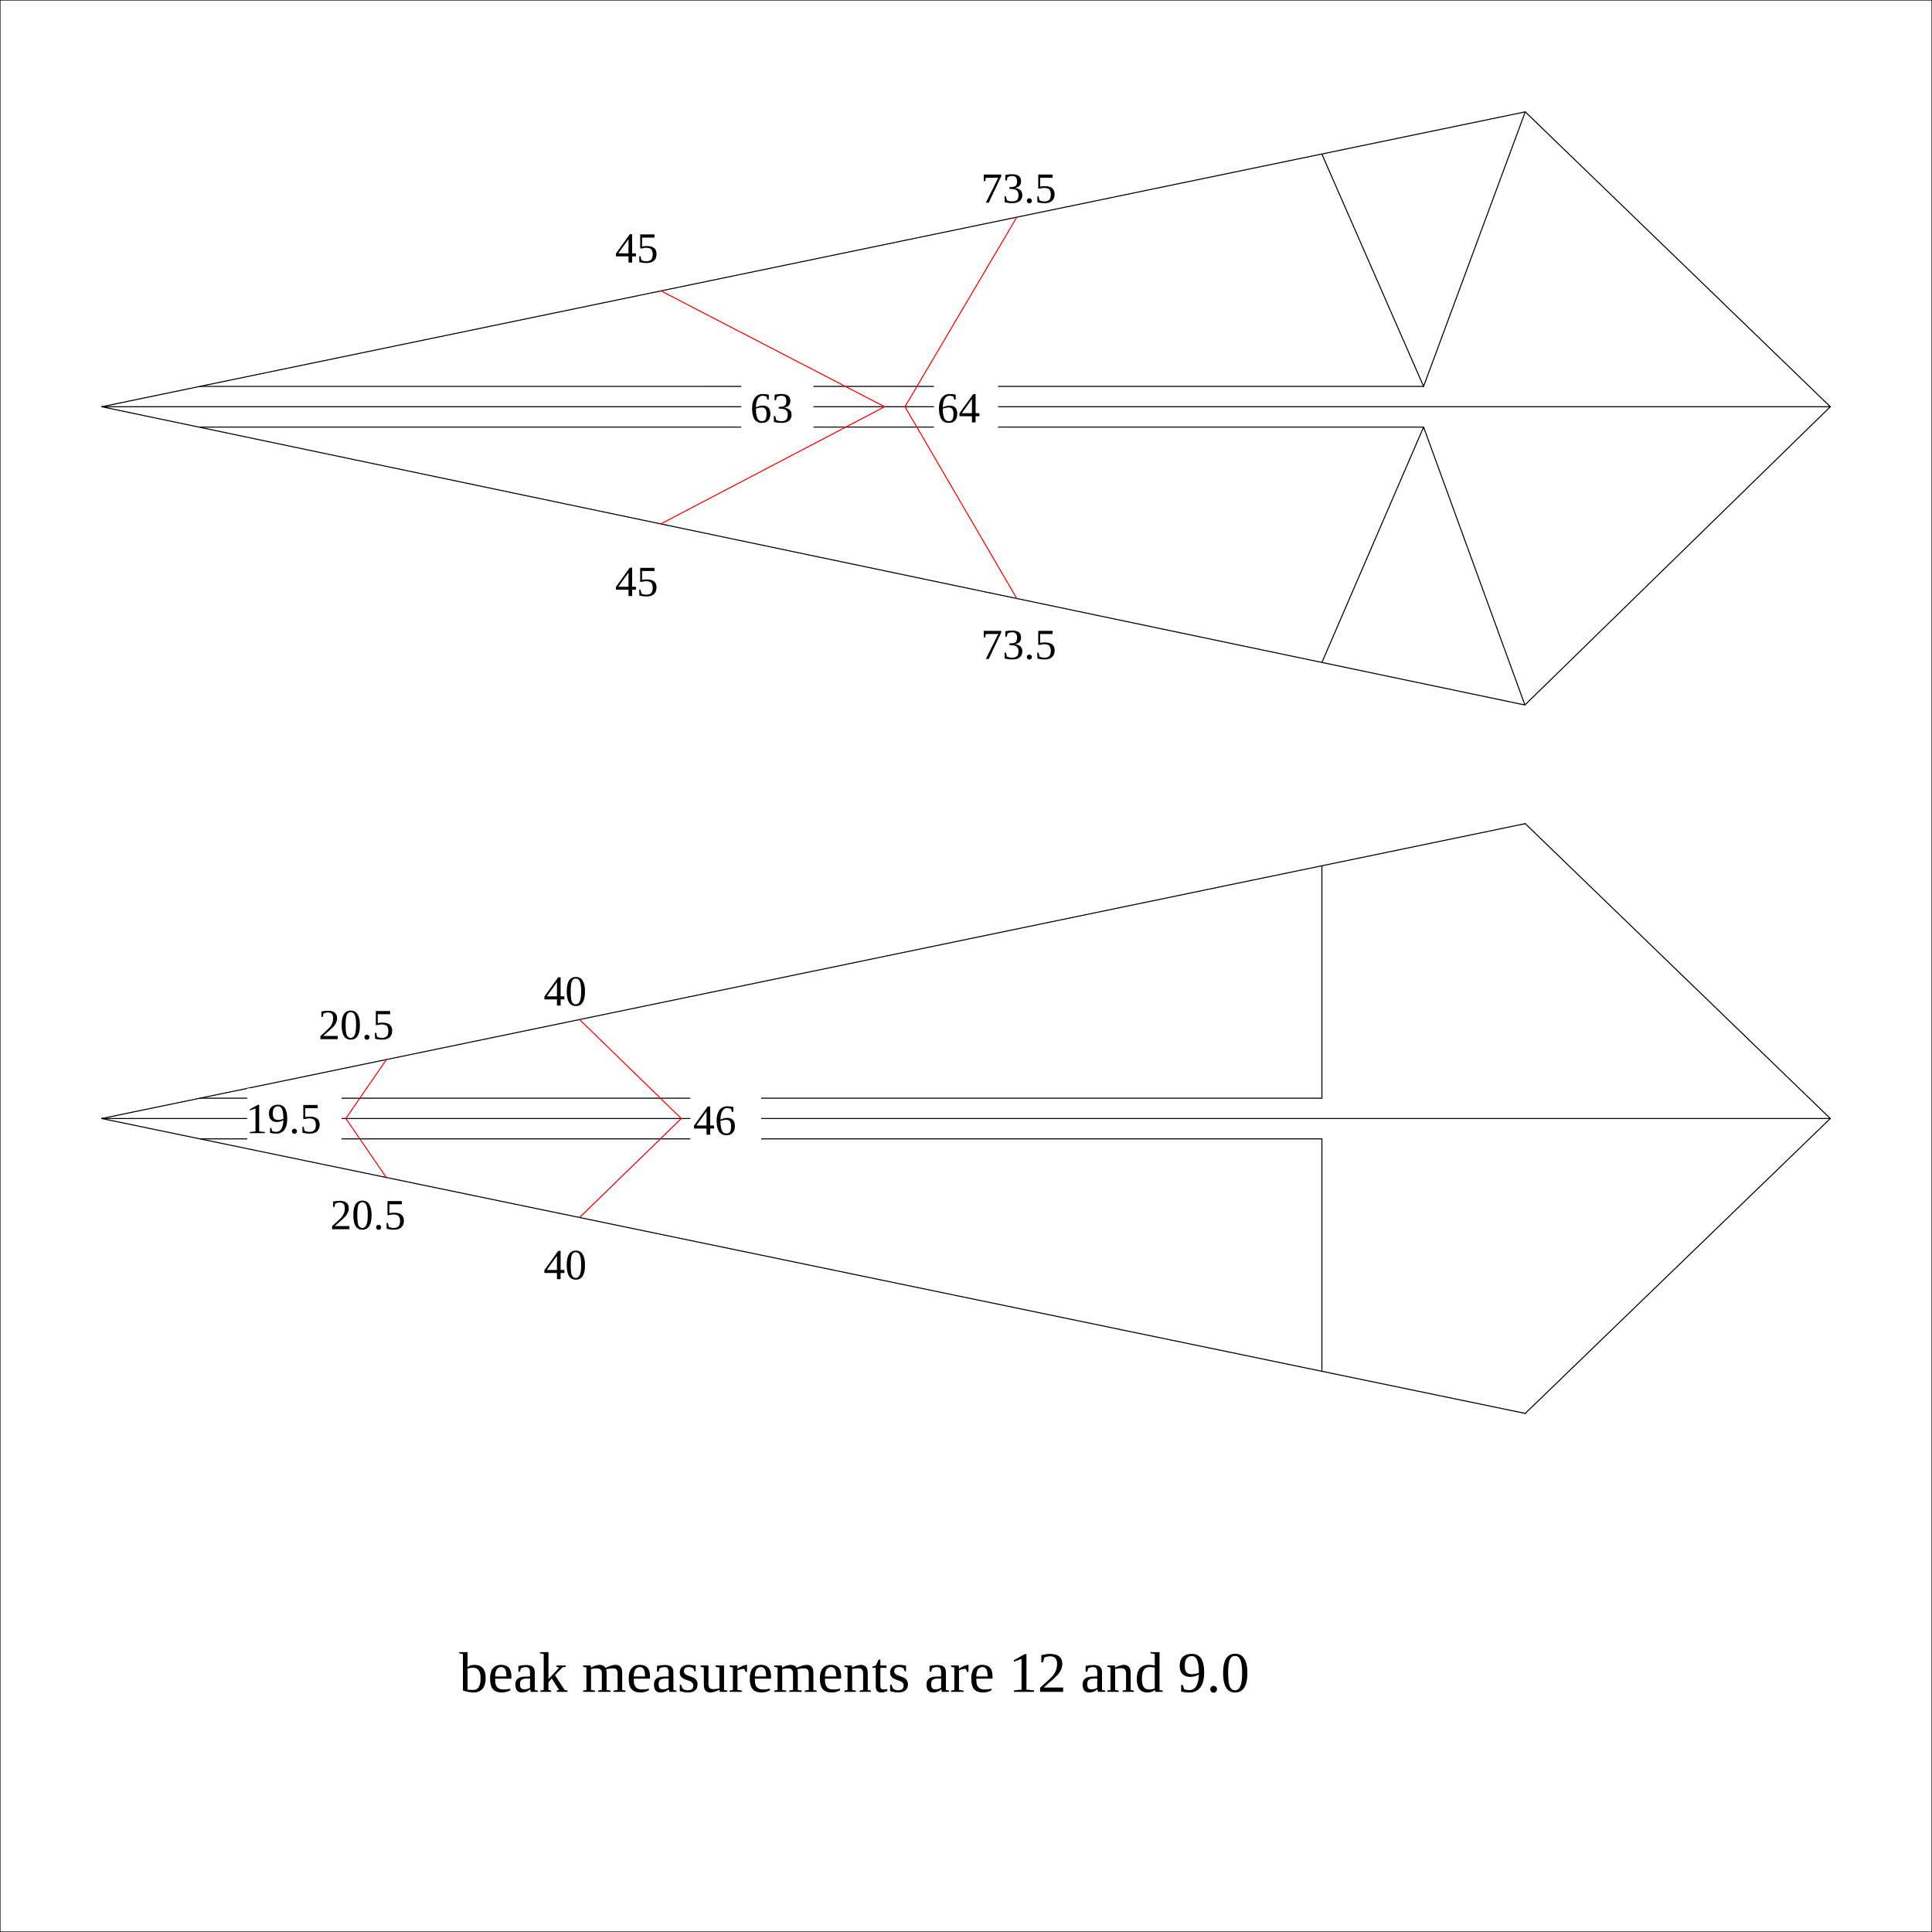
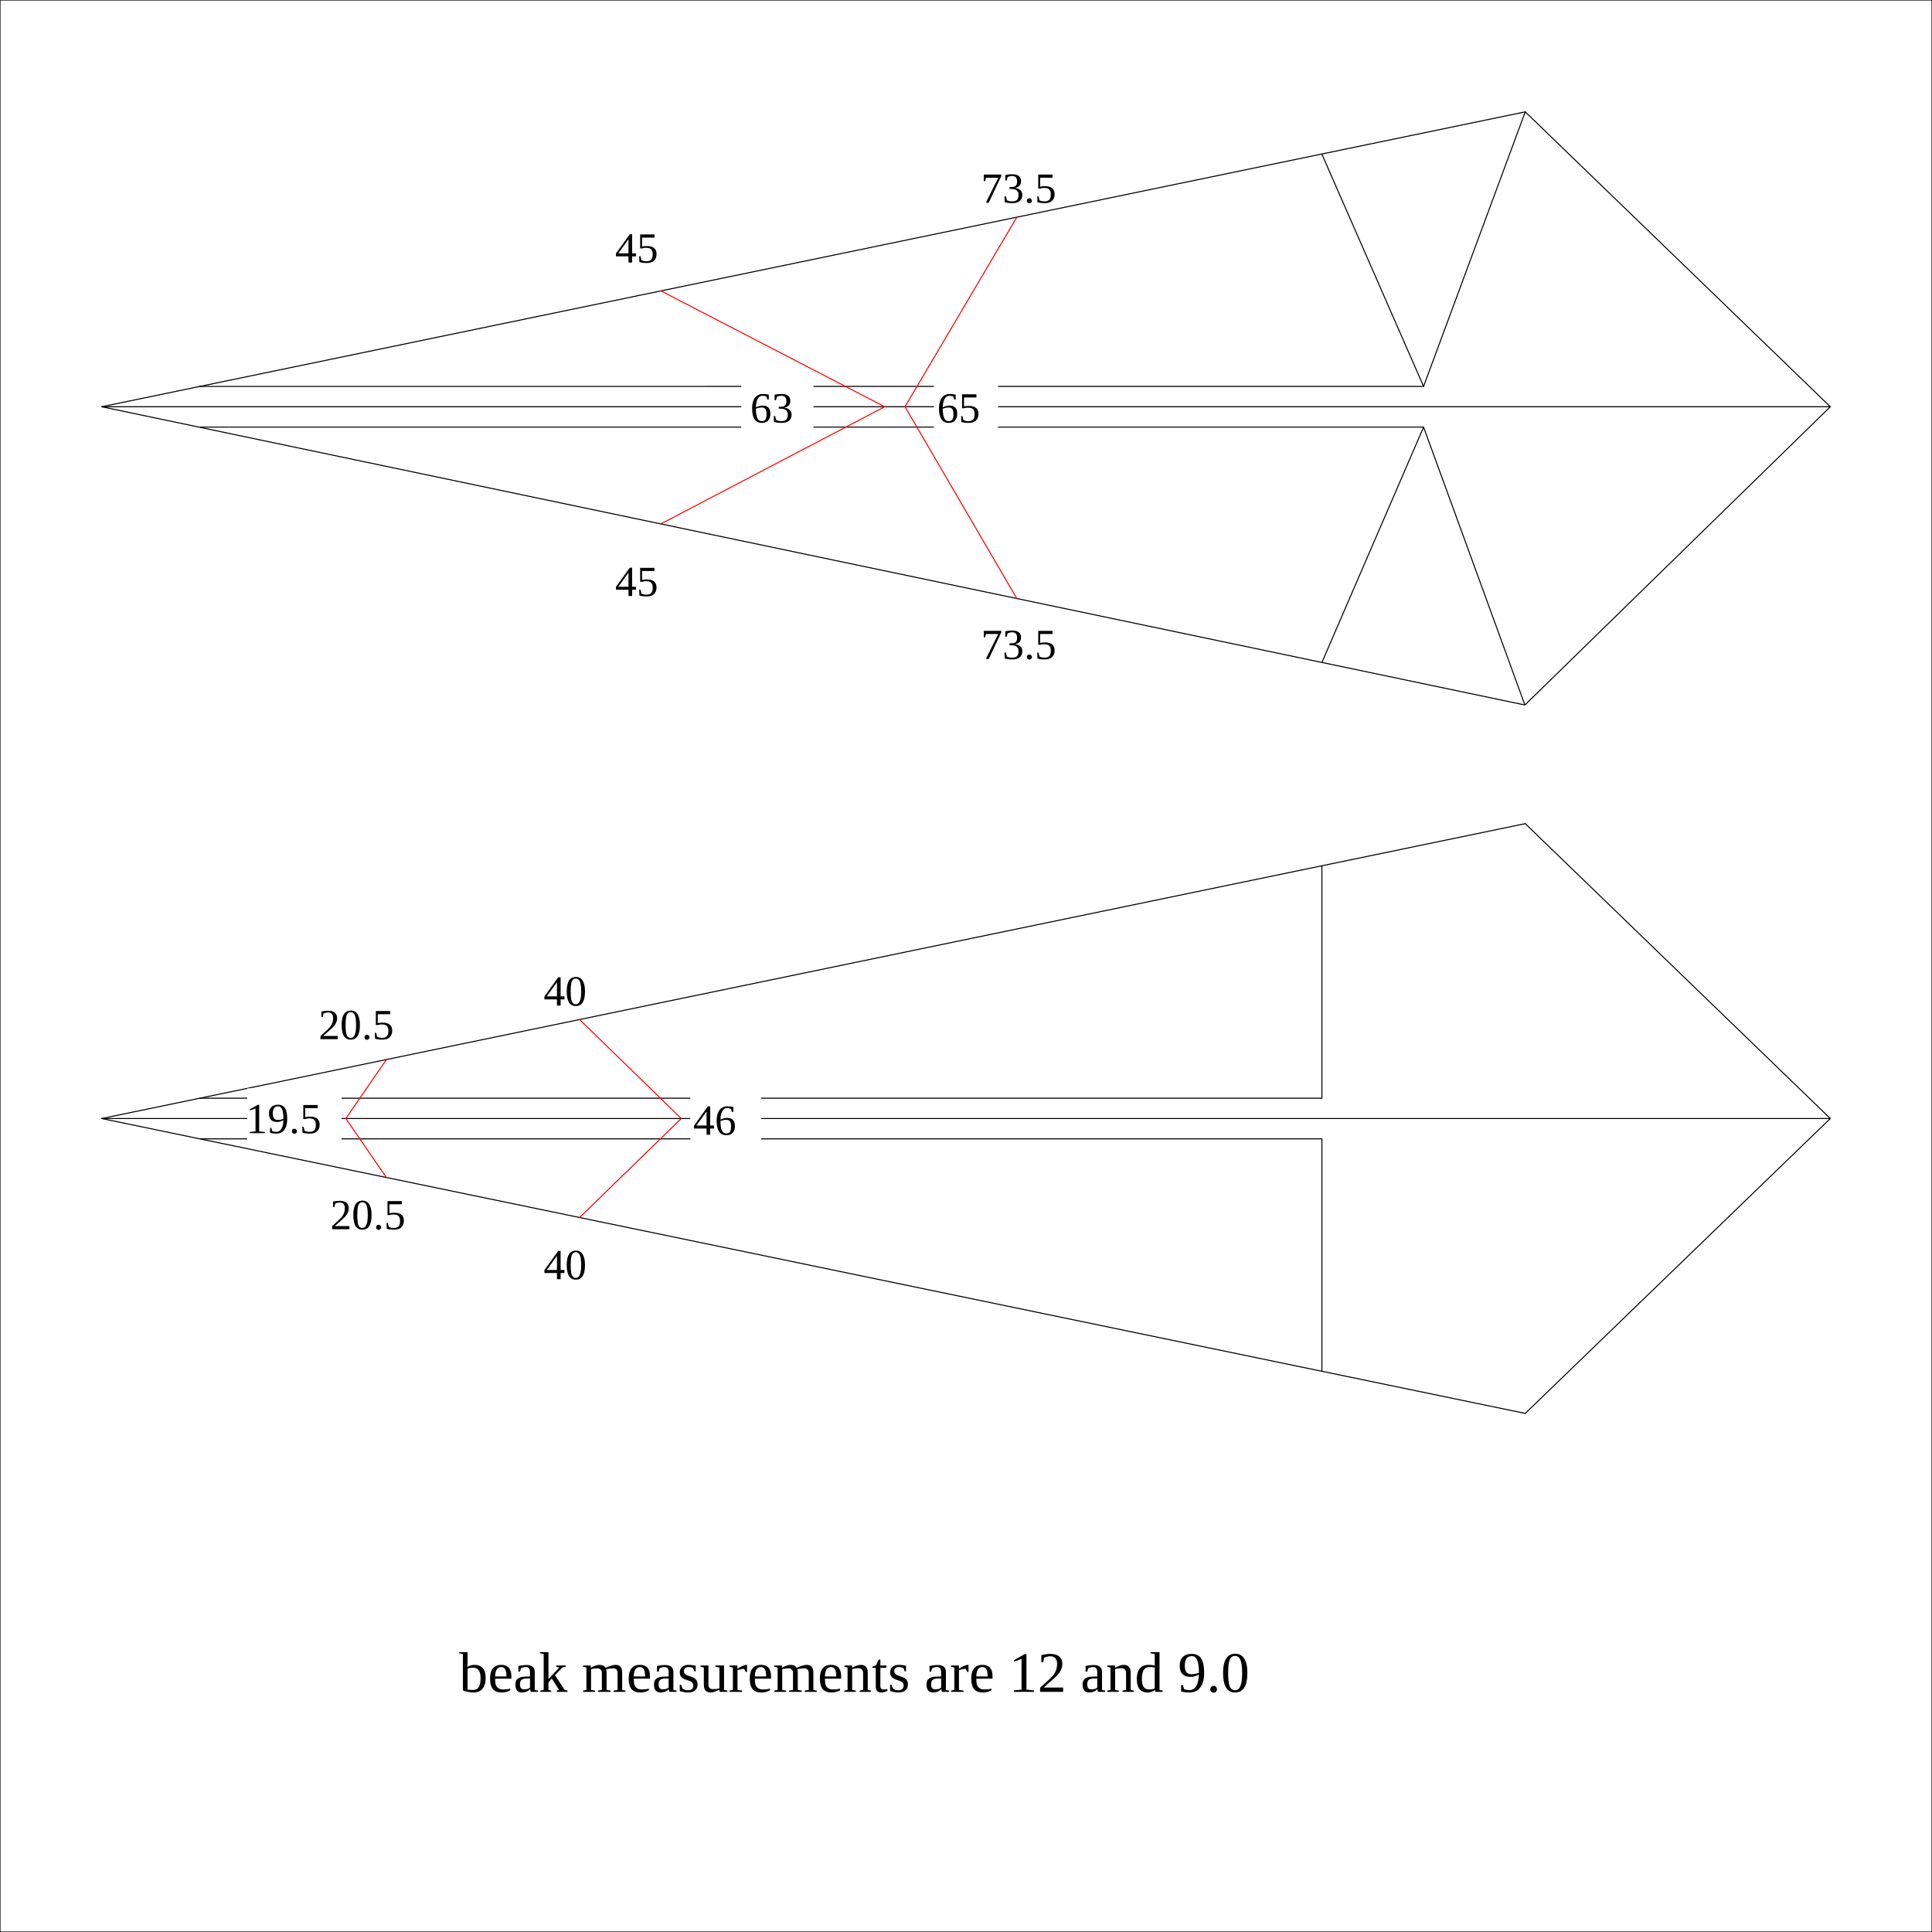
<svg xmlns="http://www.w3.org/2000/svg" width="190mm" height="190mm" viewBox="0 0 190 190" version="1.1" id="svg1">
  <defs id="defs1" />
  <g id="layer1" transform="translate(-10,-10)">
    <g id="g2">
      <g id="g1">
        <rect style="fill:#ffffff;stroke:#000000;stroke-width:0.1;stroke-linecap:round;stroke-dasharray:none;stroke-opacity:1" id="rect2" width="190" height="190" x="10" y="10" />
        <path style="fill:#cccccc;stroke:#000000;stroke-width:0.1" d="M 20,50 160,21" id="path11" />
        <path style="fill:#cccccc;stroke:#000000;stroke-width:0.1;stroke-linecap:round" d="M 190,50 160,21" id="path12" />
        <path style="fill:#cccccc;stroke:#000000;stroke-width:0.1" d="M 159.965,79.332 190,50" id="path13" />
        <path style="fill:#cccccc;stroke:#000000;stroke-width:0.1" d="M 20,50 159.965,79.332" id="path14" />
        <path style="fill:#cccccc;stroke:#000000;stroke-width:0.1" d="M 159.965,79.332 150,52" id="path17" />
        <path style="fill:#cccccc;stroke:#000000;stroke-width:0.1" d="M 140,75.151 150,52" id="path18" />
        <path style="fill:#cccccc;stroke:#000000;stroke-width:0.1;stroke-linecap:round" d="M 160,21 150,48" id="path19" />
        <path style="fill:#cccccc;stroke:#000000;stroke-width:0.1;stroke-linecap:round" d="m 140,25.16 10,22.84" id="path20" />
        <path style="fill:#cccccc;stroke:#000000;stroke-width:0.1;stroke-linecap:round" d="M 150,48 29.642,48.003" id="path21" />
        <path style="fill:#cccccc;stroke:#000000;stroke-width:0.1;stroke-linecap:round" d="M 150,52 H 29.722" id="path22" />
        <path style="fill:#cccccc;stroke:#000000;stroke-width:0.1;stroke-linecap:round" d="M 20,120 H 190" id="path23" />
        <path style="fill:#cccccc;stroke:#000000;stroke-width:0.1;stroke-linecap:round" d="M 160,91 190,120" id="path24" />
        <path style="fill:#cccccc;stroke:#000000;stroke-width:0.1;stroke-linecap:round" d="m 160,149 30,-29" id="path25" />
        <path style="fill:#cccccc;stroke:#000000;stroke-width:0.1;stroke-linecap:round" d="m 20,120 140,29" id="path26" />
        <path style="fill:#cccccc;stroke:#000000;stroke-width:0.1;stroke-linecap:round" d="M 160,91 20,120" id="path27" />
        <path style="fill:#cccccc;stroke:#000000;stroke-width:0.1;stroke-linecap:round" d="M 140,144.823 V 122" id="path28" />
        <path style="fill:#cccccc;stroke:#000000;stroke-width:0.1;stroke-linecap:round" d="M 29.723,122 H 140" id="path29" />
        <path style="fill:#cccccc;stroke:#000000;stroke-width:0.1;stroke-linecap:round" d="M 140,95.161 V 118" id="path30" />
        <path style="fill:#cccccc;stroke:#000000;stroke-width:0.1;stroke-linecap:round" d="M 29.663,118 H 140" id="path31" />
        <path style="fill:#e6e6e6;stroke:#000000;stroke-width:0.1;stroke-linecap:round;stroke-opacity:1" d="m 20,50 170,10e-7" id="path32" />
        <path style="fill:#e6e6e6;stroke:#ff0000;stroke-width:0.1;stroke-linecap:round;stroke-opacity:1" d="M 75,61.516 97,50" id="path36" />
        <path style="fill:#e6e6e6;stroke:#ff0000;stroke-width:0.1;stroke-linecap:round;stroke-opacity:1" d="M 75,38.606 97,50" id="path37" />
        <path style="fill:#e6e6e6;stroke:#ff0000;stroke-width:0.1;stroke-linecap:round;stroke-opacity:1" d="M 110,31.356 99,50" id="path38" />
        <path style="fill:#e6e6e6;stroke:#ff0000;stroke-width:0.1;stroke-linecap:round;stroke-opacity:1" d="M 109.999,68.861 99,50" id="path39" />
        <path style="fill:#e6e6e6;stroke:#ff0000;stroke-width:0.1;stroke-linecap:round;stroke-opacity:1" d="M 48,114.205 44.011,120" id="path40" />
        <path style="fill:#e6e6e6;stroke:#ff0000;stroke-width:0.1;stroke-linecap:round;stroke-opacity:1" d="m 47.996,125.799 -3.987,-5.804" id="path41" />
        <path style="fill:#ff0000;stroke:#ff0000;stroke-width:0.1;stroke-linecap:round;stroke-opacity:1" d="M 67,110.266 77,120" id="path42" />
        <path style="fill:#e6e6e6;stroke:#ec0000;stroke-width:0.1;stroke-linecap:round;stroke-opacity:1" d="M 67,129.735 77,120" id="path43" />
        <text xml:space="preserve" style="font-size:4.233px;text-align:start;writing-mode:lr-tb;direction:ltr;text-anchor:start;fill:#000000;fill-opacity:1;stroke:none;stroke-width:0.1;stroke-linecap:round;stroke-opacity:1" x="70.497" y="35.818" id="text43">
          <tspan style="font-size:4.233px;fill:#000000;fill-opacity:1;stroke:none;stroke-width:0.1;stroke-opacity:1" x="70.497" y="35.818" id="tspan1">45</tspan>
        </text>
        <text xml:space="preserve" style="font-size:4.233px;text-align:start;writing-mode:lr-tb;direction:ltr;text-anchor:start;fill:#000000;fill-opacity:1;stroke:none;stroke-width:0.1;stroke-linecap:round;stroke-opacity:1" x="106.468" y="29.934" id="text44">
          <tspan id="tspan44" style="font-size:4.233px;fill:#000000;fill-opacity:1;stroke:none;stroke-width:0.1;stroke-opacity:1" x="106.468" y="29.934">73.5</tspan>
        </text>
        <text xml:space="preserve" style="font-size:4.233px;text-align:start;writing-mode:lr-tb;direction:ltr;text-anchor:start;fill:#000000;fill-opacity:1;stroke:none;stroke-width:0.1;stroke-linecap:round;stroke-opacity:1" x="106.467" y="74.804" id="text45">
          <tspan id="tspan45" style="font-size:4.233px;fill:#000000;fill-opacity:1;stroke:none;stroke-width:0.1;stroke-opacity:1" x="106.467" y="74.804">73.5</tspan>
        </text>
        <text xml:space="preserve" style="font-size:4.233px;text-align:start;writing-mode:lr-tb;direction:ltr;text-anchor:start;fill:#000000;fill-opacity:1;stroke:none;stroke-width:0.1;stroke-linecap:round;stroke-opacity:1" x="70.497" y="68.607" id="text46">
          <tspan id="tspan46" style="font-size:4.233px;fill:#000000;fill-opacity:1;stroke:none;stroke-width:0.1;stroke-opacity:1" x="70.497" y="68.607">45</tspan>
        </text>
        <rect style="fill:#ffffff;fill-opacity:1;stroke:none;stroke-width:0.076;stroke-linecap:round;stroke-opacity:1" id="rect49" width="7.102" height="5.719" x="82.898" y="47.14" />
        <text xml:space="preserve" style="font-size:4.233px;text-align:start;writing-mode:lr-tb;direction:ltr;text-anchor:start;fill:#000000;fill-opacity:1;stroke:none;stroke-width:0.1;stroke-linecap:round;stroke-opacity:1" x="83.777" y="51.541" id="text47">
          <tspan style="font-size:4.233px;fill:#000000;fill-opacity:1;stroke:none;stroke-width:0.1;stroke-opacity:1" x="83.777" y="51.541" id="tspan48">63</tspan>
        </text>
        <rect style="fill:#ffffff;fill-opacity:1;stroke:none;stroke-width:0.071;stroke-linecap:round;stroke-opacity:1" id="rect50" width="6.31" height="5.719" x="101.845" y="47.14" />
        <text xml:space="preserve" style="font-size:4.233px;text-align:start;writing-mode:lr-tb;direction:ltr;text-anchor:start;fill:#000000;fill-opacity:1;stroke:none;stroke-width:0.1;stroke-linecap:round;stroke-opacity:1" x="102.155" y="51.541" id="text50">
-           <tspan style="font-size:4.233px;fill:#000000;fill-opacity:1;stroke:none;stroke-width:0.1;stroke-opacity:1" x="102.155" y="51.541" id="tspan50">64</tspan>
+           <tspan style="font-size:4.233px;fill:#000000;fill-opacity:1;stroke:none;stroke-width:0.1;stroke-opacity:1" x="102.155" y="51.541" id="tspan50">65</tspan>
        </text>
        <text xml:space="preserve" style="font-size:4.233px;text-align:start;writing-mode:lr-tb;direction:ltr;text-anchor:start;fill:#000000;fill-opacity:1;stroke:none;stroke-width:0.1;stroke-linecap:round;stroke-opacity:1" x="41.323" y="112.195" id="text51">
          <tspan id="tspan51" style="font-size:4.233px;fill:#000000;fill-opacity:1;stroke:none;stroke-width:0.1;stroke-opacity:1" x="41.323" y="112.195">20.5</tspan>
        </text>
        <text xml:space="preserve" style="font-size:4.233px;text-align:start;writing-mode:lr-tb;direction:ltr;text-anchor:start;fill:#000000;fill-opacity:1;stroke:none;stroke-width:0.1;stroke-linecap:round;stroke-opacity:1" x="42.474" y="130.886" id="text52">
          <tspan id="tspan52" style="font-size:4.233px;fill:#000000;fill-opacity:1;stroke:none;stroke-width:0.1;stroke-opacity:1" x="42.474" y="130.886">20.5</tspan>
        </text>
        <text xml:space="preserve" style="font-size:4.233px;text-align:start;writing-mode:lr-tb;direction:ltr;text-anchor:start;fill:#000000;fill-opacity:1;stroke:none;stroke-width:0.1;stroke-linecap:round;stroke-opacity:1" x="63.462" y="135.8" id="text53">
          <tspan id="tspan53" style="font-size:4.233px;fill:#000000;fill-opacity:1;stroke:none;stroke-width:0.1;stroke-opacity:1" x="63.462" y="135.8">40</tspan>
        </text>
        <text xml:space="preserve" style="font-size:4.233px;text-align:start;writing-mode:lr-tb;direction:ltr;text-anchor:start;fill:#000000;fill-opacity:1;stroke:none;stroke-width:0.1;stroke-linecap:round;stroke-opacity:1" x="63.462" y="108.888" id="text54">
          <tspan id="tspan54" style="font-size:4.233px;fill:#000000;fill-opacity:1;stroke:none;stroke-width:0.1;stroke-opacity:1" x="63.462" y="108.888">40</tspan>
        </text>
        <rect style="fill:#ffffff;fill-opacity:1;stroke:none;stroke-width:0.075;stroke-linecap:round;stroke-opacity:1" id="rect54" width="6.971" height="5.719" x="77.89" y="117.19" />
        <text xml:space="preserve" style="font-size:4.233px;text-align:start;writing-mode:lr-tb;direction:ltr;text-anchor:start;fill:#000000;fill-opacity:1;stroke:none;stroke-width:0.1;stroke-linecap:round;stroke-opacity:1" x="78.172" y="121.591" id="text55">
          <tspan style="font-size:4.233px;fill:#000000;fill-opacity:1;stroke:none;stroke-width:0.1;stroke-opacity:1" x="78.172" y="121.591" id="tspan55">46</tspan>
        </text>
        <rect style="fill:#ffffff;fill-opacity:1;stroke:none;stroke-width:0.087;stroke-linecap:round;stroke-opacity:1" id="rect55" width="9.28" height="5.719" x="34.313" y="117.035" />
        <text xml:space="preserve" style="font-size:4.233px;text-align:start;writing-mode:lr-tb;direction:ltr;text-anchor:start;fill:#000000;fill-opacity:1;stroke:none;stroke-width:0.1;stroke-linecap:round;stroke-opacity:1" x="34.192" y="121.436" id="text56">
          <tspan style="font-size:4.233px;fill:#000000;fill-opacity:1;stroke:none;stroke-width:0.1;stroke-opacity:1" x="34.192" y="121.436" id="tspan56">19.5</tspan>
        </text>
        <text xml:space="preserve" style="font-size:5.644px;text-align:start;writing-mode:lr-tb;direction:ltr;text-anchor:start;fill:#000000;fill-opacity:1;stroke:none;stroke-width:0.1;stroke-linecap:round;stroke-opacity:1" x="55.151" y="176.381" id="text57">
          <tspan id="tspan57" style="fill:#000000;stroke-width:0.1" x="55.151" y="176.381">beak measurements are 12 and 9.0 </tspan>
        </text>
      </g>
    </g>
  </g>
</svg>
